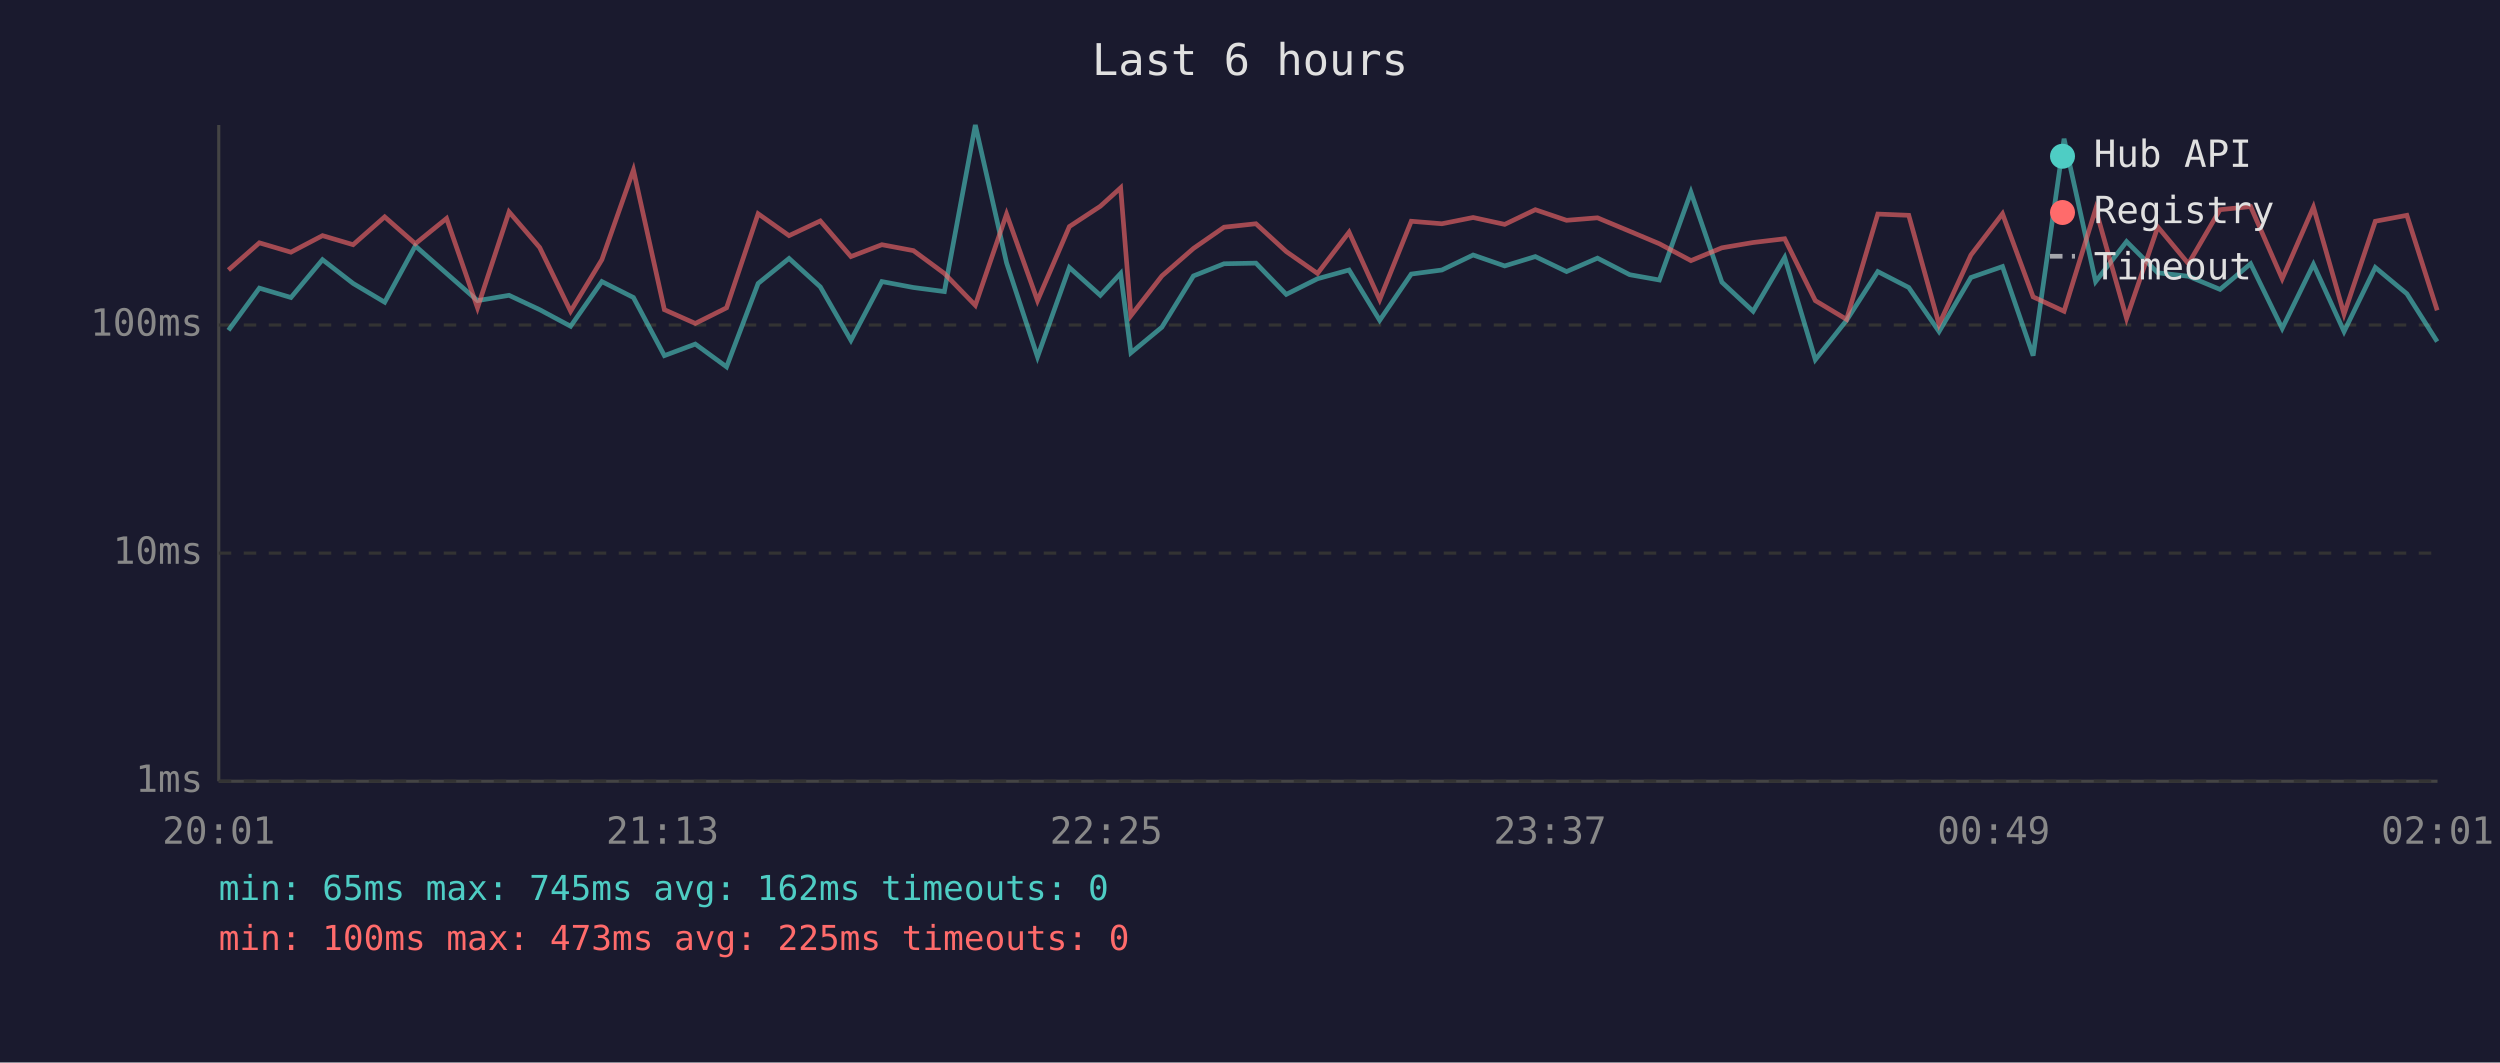
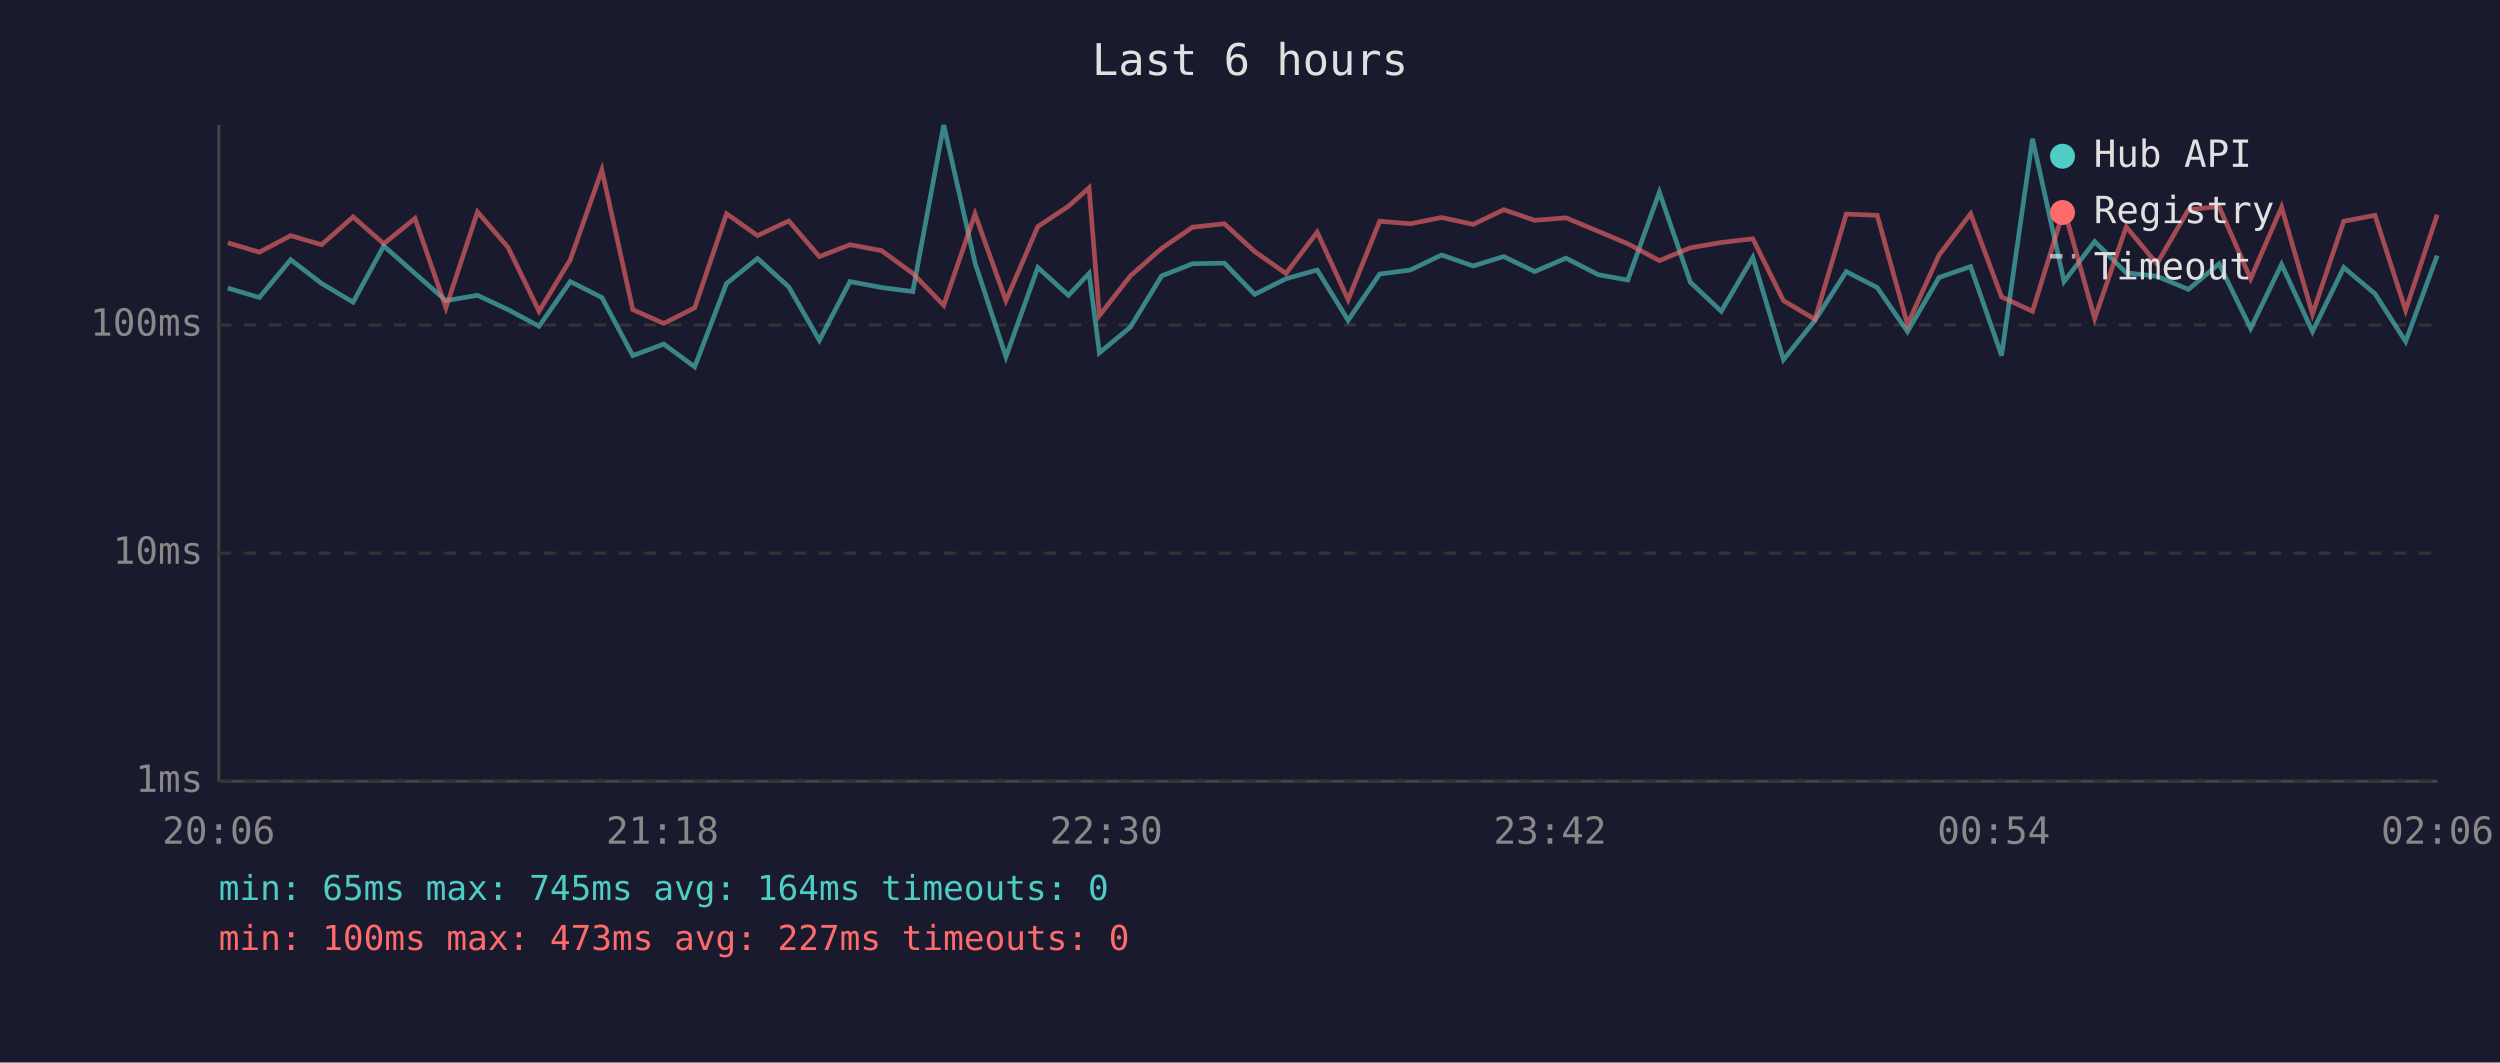
<svg xmlns="http://www.w3.org/2000/svg" viewBox="0 0 800 340" font-family="monospace" font-size="12">
  <rect width="800" height="340" fill="#1a1a2e" />
  <text x="400" y="24" fill="#e0e0e0" font-size="14" text-anchor="middle">Last 6 hours</text>
  <line x1="70" y1="40" x2="70" y2="250" stroke="#444" stroke-width="1" />
  <line x1="70" y1="250" x2="780" y2="250" stroke="#444" stroke-width="1" />
  <line x1="70" y1="250" x2="780" y2="250" stroke="#333" stroke-width="1" stroke-dasharray="4" />
  <text x="65" y="250" fill="#888" text-anchor="end" dominant-baseline="middle">1ms</text>
  <line x1="70" y1="177" x2="780" y2="177" stroke="#333" stroke-width="1" stroke-dasharray="4" />
  <text x="65" y="177" fill="#888" text-anchor="end" dominant-baseline="middle">10ms</text>
  <line x1="70" y1="104" x2="780" y2="104" stroke="#333" stroke-width="1" stroke-dasharray="4" />
  <text x="65" y="104" fill="#888" text-anchor="end" dominant-baseline="middle">100ms</text>
-   <text x="70" y="270" fill="#888" text-anchor="middle">20:01</text>
-   <text x="212" y="270" fill="#888" text-anchor="middle">21:13</text>
-   <text x="354" y="270" fill="#888" text-anchor="middle">22:25</text>
-   <text x="496" y="270" fill="#888" text-anchor="middle">23:37</text>
-   <text x="638" y="270" fill="#888" text-anchor="middle">00:49</text>
-   <text x="780" y="270" fill="#888" text-anchor="middle">02:01</text>
-   <polyline points="73.1,105.7 83.0,92.2 93.1,95.2 103.2,83.1 113.0,90.7 123.1,96.7 132.9,78.7 142.9,87.5 152.8,96.2 162.9,94.5 172.7,99.1 182.6,104.4 192.6,90.1 202.7,95.2 212.6,113.8 222.5,110.1 232.5,117.4 242.6,90.7 252.5,82.7 262.5,91.8 272.3,108.9 282.2,90.1 292.3,92.0 302.2,93.3 312.1,40.0 322.1,84.1 332.0,114.2 342.2,85.6 352.1,94.5 358.6,87.5 361.9,112.9 371.8,104.7 381.9,88.3 391.7,84.4 401.9,84.2 411.6,94.2 421.6,89.2 431.7,86.4 441.5,102.5 451.6,87.7 461.4,86.4 471.4,81.6 481.5,85.1 491.3,82.1 501.3,86.9 511.2,82.6 521.5,87.9 531.0,89.6 541.1,61.5 551.0,90.3 561.0,99.6 571.1,82.4 580.9,115.1 590.9,102.5 600.9,86.9 610.8,92.0 620.5,106.1 630.7,88.8 640.8,85.3 650.6,113.8 660.5,44.4 670.6,90.1 680.5,77.3 690.5,87.3 700.3,88.4 710.4,92.6 720.2,84.4 730.3,105.1 740.3,84.6 750.1,106.1 760.1,85.6 770.2,94.0 779.9,109.3" fill="none" stroke="#4ecdc4" stroke-width="1.5" opacity="0.6" />
-   <polyline points="73.1,86.4 83.0,77.7 93.1,80.7 103.2,75.4 113.0,78.3 123.1,69.4 132.9,78.0 142.9,69.9 152.8,98.5 162.9,67.8 172.7,79.2 182.6,99.6 192.6,83.1 202.7,54.4 212.6,99.1 222.5,103.5 232.5,98.5 242.6,68.4 252.5,75.4 262.5,70.7 272.3,82.1 282.2,78.3 292.3,80.2 302.2,87.5 312.1,97.7 322.1,68.5 332.0,96.2 342.2,72.5 352.1,66.0 358.6,60.1 361.9,101.0 371.8,88.3 381.9,79.5 391.7,72.7 401.9,71.6 411.6,80.5 421.6,87.5 431.7,74.3 441.5,95.9 451.6,70.8 461.4,71.6 471.4,69.6 481.5,71.8 491.3,67.1 501.3,70.5 511.2,69.7 521.5,74.0 531.0,78.0 541.1,83.4 551.0,79.3 561.0,77.6 571.1,76.4 580.9,96.2 590.9,102.2 600.9,68.5 610.8,68.9 620.5,103.8 630.7,81.6 640.8,68.4 650.6,95.0 660.5,99.6 670.6,66.9 680.5,101.9 690.5,72.6 700.3,84.4 710.4,67.1 720.2,66.1 730.3,89.2 740.3,66.3 750.1,100.5 760.1,70.8 770.2,68.9 779.9,99.3" fill="none" stroke="#ff6b6b" stroke-width="1.5" opacity="0.6" />
+   <text x="70" y="270" fill="#888" text-anchor="middle">20:06</text>
+   <text x="212" y="270" fill="#888" text-anchor="middle">21:18</text>
+   <text x="354" y="270" fill="#888" text-anchor="middle">22:30</text>
+   <text x="496" y="270" fill="#888" text-anchor="middle">23:42</text>
+   <text x="638" y="270" fill="#888" text-anchor="middle">00:54</text>
+   <text x="780" y="270" fill="#888" text-anchor="middle">02:06</text>
+   <polyline points="72.9,92.2 83.0,95.2 93.0,83.1 102.9,90.7 113.0,96.7 122.8,78.7 132.8,87.5 142.7,96.2 152.8,94.5 162.6,99.1 172.5,104.4 182.5,90.1 192.6,95.2 202.5,113.8 212.4,110.1 222.3,117.4 232.5,90.7 242.4,82.7 252.4,91.8 262.2,108.9 272.0,90.1 282.1,92.0 292.1,93.3 302.0,40.0 312.0,84.1 321.9,114.2 332.1,85.6 341.9,94.5 348.5,87.5 351.8,112.9 361.7,104.7 371.7,88.3 381.6,84.4 391.8,84.2 401.5,94.2 411.5,89.2 421.5,86.4 431.4,102.5 441.5,87.7 451.3,86.4 461.3,81.6 471.4,85.1 481.2,82.1 491.1,86.9 501.1,82.6 511.4,87.9 520.9,89.6 531.0,61.5 540.9,90.3 550.8,99.6 560.9,82.4 570.7,115.1 580.8,102.5 590.8,86.9 600.7,92.0 610.4,106.1 620.5,88.8 630.6,85.3 640.5,113.8 650.4,44.4 660.5,90.1 670.3,77.3 680.4,87.3 690.2,88.4 700.3,92.6 710.1,84.4 720.2,105.1 730.1,84.6 740.0,106.1 750.0,85.6 760.0,94.0 769.8,109.3 779.9,81.8" fill="none" stroke="#4ecdc4" stroke-width="1.5" opacity="0.6" />
+   <polyline points="72.9,77.7 83.0,80.7 93.0,75.4 102.9,78.3 113.0,69.4 122.8,78.0 132.8,69.9 142.7,98.5 152.8,67.8 162.6,79.2 172.5,99.6 182.5,83.1 192.6,54.4 202.5,99.1 212.4,103.5 222.3,98.5 232.5,68.4 242.4,75.4 252.4,70.7 262.2,82.1 272.0,78.3 282.1,80.2 292.1,87.5 302.0,97.7 312.0,68.5 321.9,96.2 332.1,72.5 341.9,66.0 348.5,60.1 351.8,101.0 361.7,88.3 371.7,79.5 381.6,72.7 391.8,71.6 401.5,80.5 411.5,87.5 421.5,74.3 431.4,95.9 441.5,70.8 451.3,71.6 461.3,69.6 471.4,71.8 481.2,67.1 491.1,70.5 501.1,69.7 511.4,74.0 520.9,78.0 531.0,83.4 540.9,79.3 550.8,77.6 560.9,76.4 570.7,96.2 580.8,102.2 590.8,68.5 600.7,68.9 610.4,103.8 620.5,81.6 630.6,68.4 640.5,95.0 650.4,99.6 660.5,66.9 670.3,101.9 680.4,72.6 690.2,84.4 700.3,67.1 710.1,66.1 720.2,89.2 730.1,66.3 740.0,100.5 750.0,70.8 760.0,68.9 769.8,99.3 779.9,68.7" fill="none" stroke="#ff6b6b" stroke-width="1.5" opacity="0.6" />
  <circle cx="660" cy="50" r="4" fill="#4ecdc4" />
  <text x="670" y="50" fill="#e0e0e0" dominant-baseline="middle">Hub API</text>
  <circle cx="660" cy="68" r="4" fill="#ff6b6b" />
  <text x="670" y="68" fill="#e0e0e0" dominant-baseline="middle">Registry</text>
  <line x1="656" y1="82" x2="664" y2="82" stroke="#e0e0e0" stroke-width="1.5" stroke-dasharray="4,3" opacity="0.7" />
  <text x="670" y="86" fill="#e0e0e0" dominant-baseline="middle">Timeout</text>
-   <text x="70" y="288" fill="#4ecdc4" font-size="11">min: 65ms  max: 745ms  avg: 162ms  timeouts: 0</text>
-   <text x="70" y="304" fill="#ff6b6b" font-size="11">min: 100ms  max: 473ms  avg: 225ms  timeouts: 0</text>
+   <text x="70" y="288" fill="#4ecdc4" font-size="11">min: 65ms  max: 745ms  avg: 164ms  timeouts: 0</text>
+   <text x="70" y="304" fill="#ff6b6b" font-size="11">min: 100ms  max: 473ms  avg: 227ms  timeouts: 0</text>
</svg>
